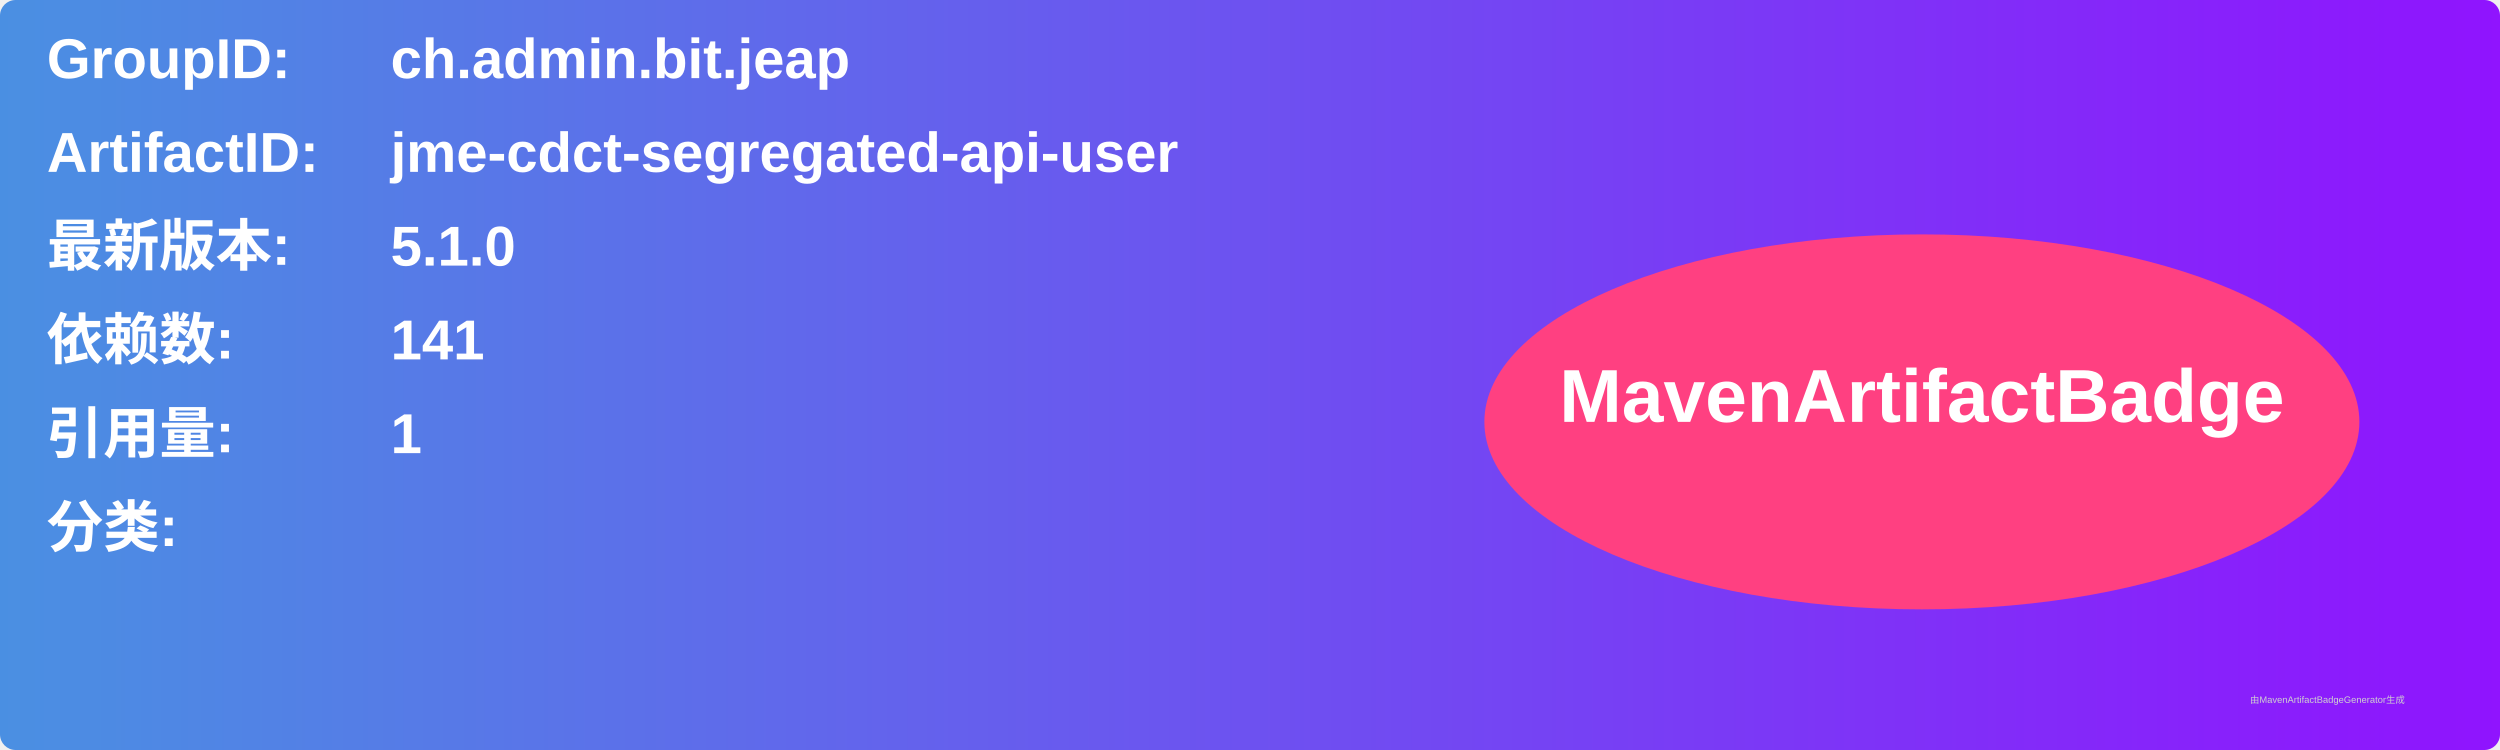
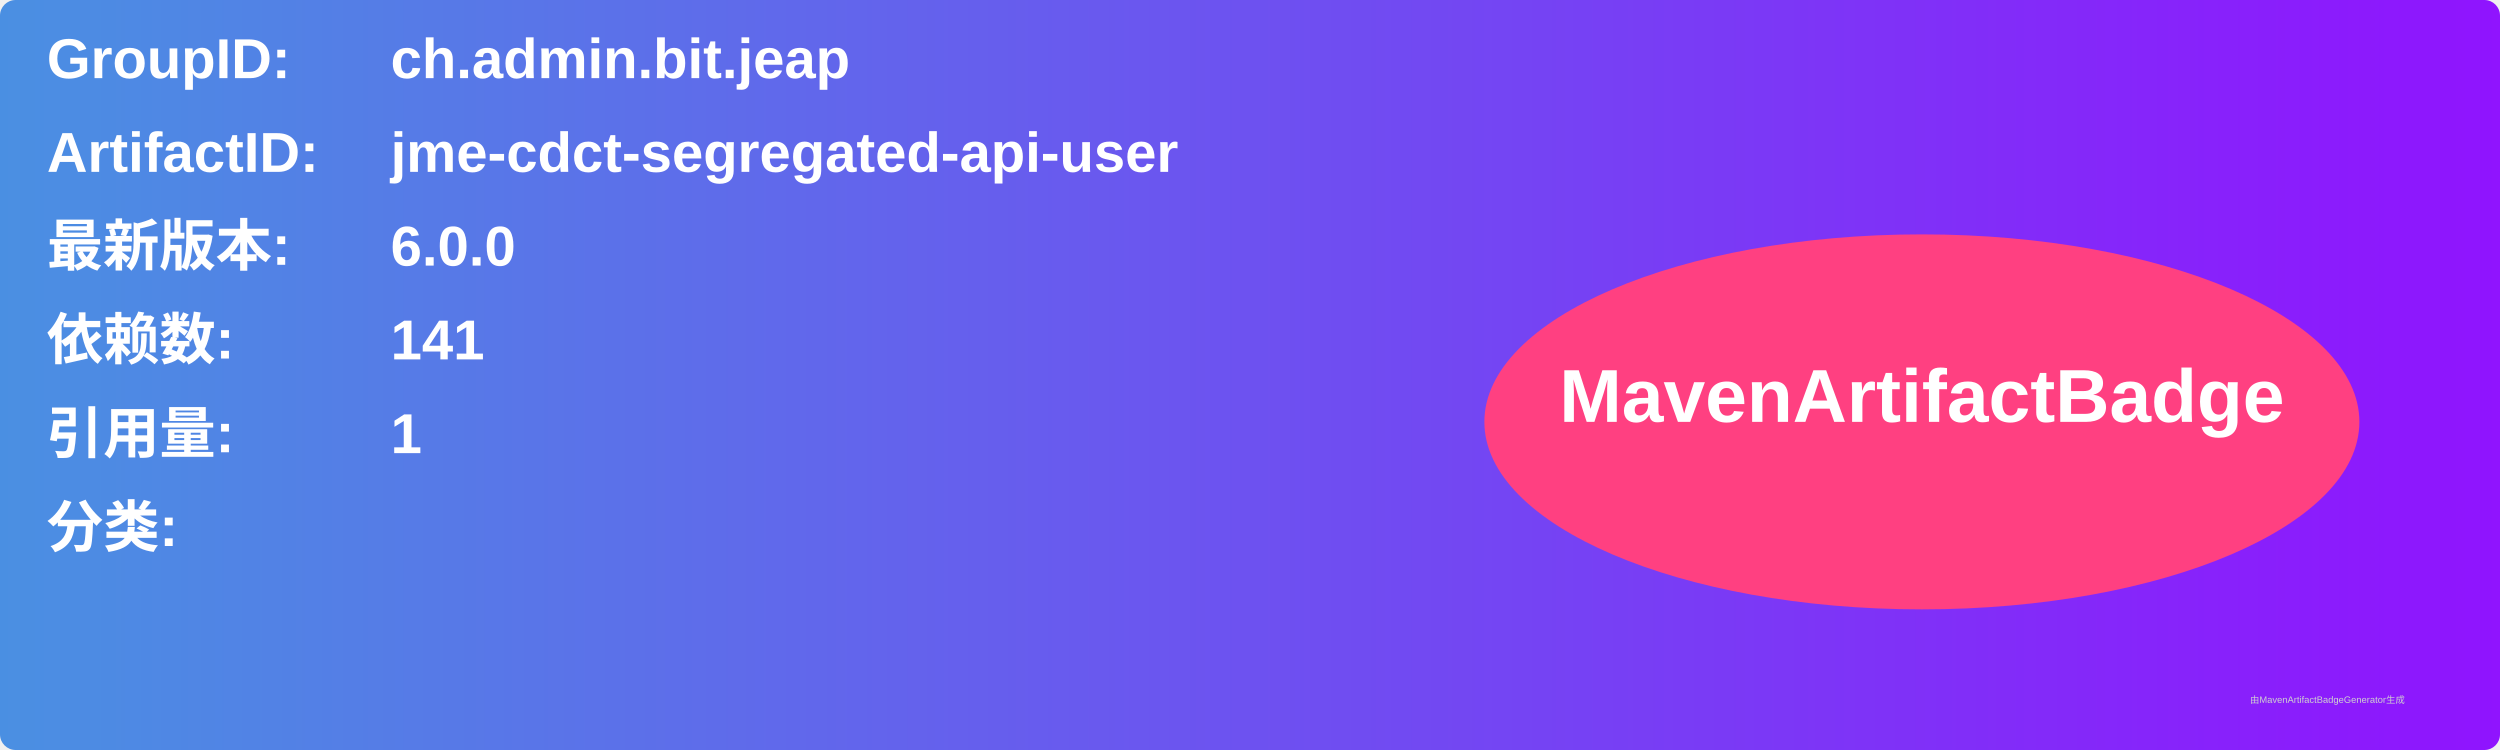
<svg xmlns="http://www.w3.org/2000/svg" width="800" height="240" viewBox="0 0 800 240">
  <linearGradient id="grad" x1="0%" y1="0%" x2="100%" y2="0%">
    <stop offset="0%" stop-color="#4a90e2" />
    <stop offset="100%" stop-color="#9013fe" />
  </linearGradient>
  <rect width="100%" height="100%" rx="5" ry="5" fill="url(#grad)" />
  <g transform="translate(15, 15)">
    <text x="0" y="10" font-family="Arial" font-size="18" fill="white" font-weight="bold" width="260">GroupID:</text>
    <text x="110" y="10" font-family="Arial" font-size="18" fill="white" font-weight="bold" width="460">ch.admin.bit.jeap</text>
    <text x="0" y="40" font-family="Arial" font-size="18" fill="white" font-weight="bold" width="260">ArtifactID:</text>
    <text x="110" y="40" font-family="Arial" font-size="18" fill="white" font-weight="bold" width="460">jme-cdct-segregated-api-user</text>
    <text x="0" y="70" font-family="Arial" font-size="18" fill="white" font-weight="bold">最新版本:</text>
    <text x="110" y="70" font-family="Arial" font-size="18" fill="white" font-weight="bold">
-       <tspan font-weight="bold">5.1.0</tspan>
+       <tspan font-weight="bold">6.0.0</tspan>
    </text>
    <text x="0" y="100" font-family="Arial" font-size="18" fill="white" font-weight="bold">依赖数: </text>
    <text x="110" y="100" font-family="Arial" font-size="18" fill="white">
      <tspan font-weight="bold">141</tspan>
    </text>
    <text x="0" y="130" font-family="Arial" font-size="18" fill="white" font-weight="bold">引用量: </text>
    <text x="110" y="130" font-family="Arial" font-size="18" fill="white">
      <tspan font-weight="bold">1</tspan>
    </text>
    <text x="0" y="160" font-family="Arial" font-size="18" fill="white" font-weight="bold">分类:</text>
    <text x="10" y="190" font-family="Arial" font-size="10" fill="white">
      <tspan font-weight="bold" />
    </text>
    <ellipse cx="600" cy="120" rx="140" ry="60" fill="#ff4081" />
    <text x="600" y="120" text-anchor="middle" font-family="Arial" font-size="24" fill="white" font-weight="bold">MavenArtifactBadge</text>
  </g>
  <text x="720" y="225" font-family="Arial" font-size="3" fill="#d0d0d0">由MavenArtifactBadgeGenerator生成</text>
</svg>
